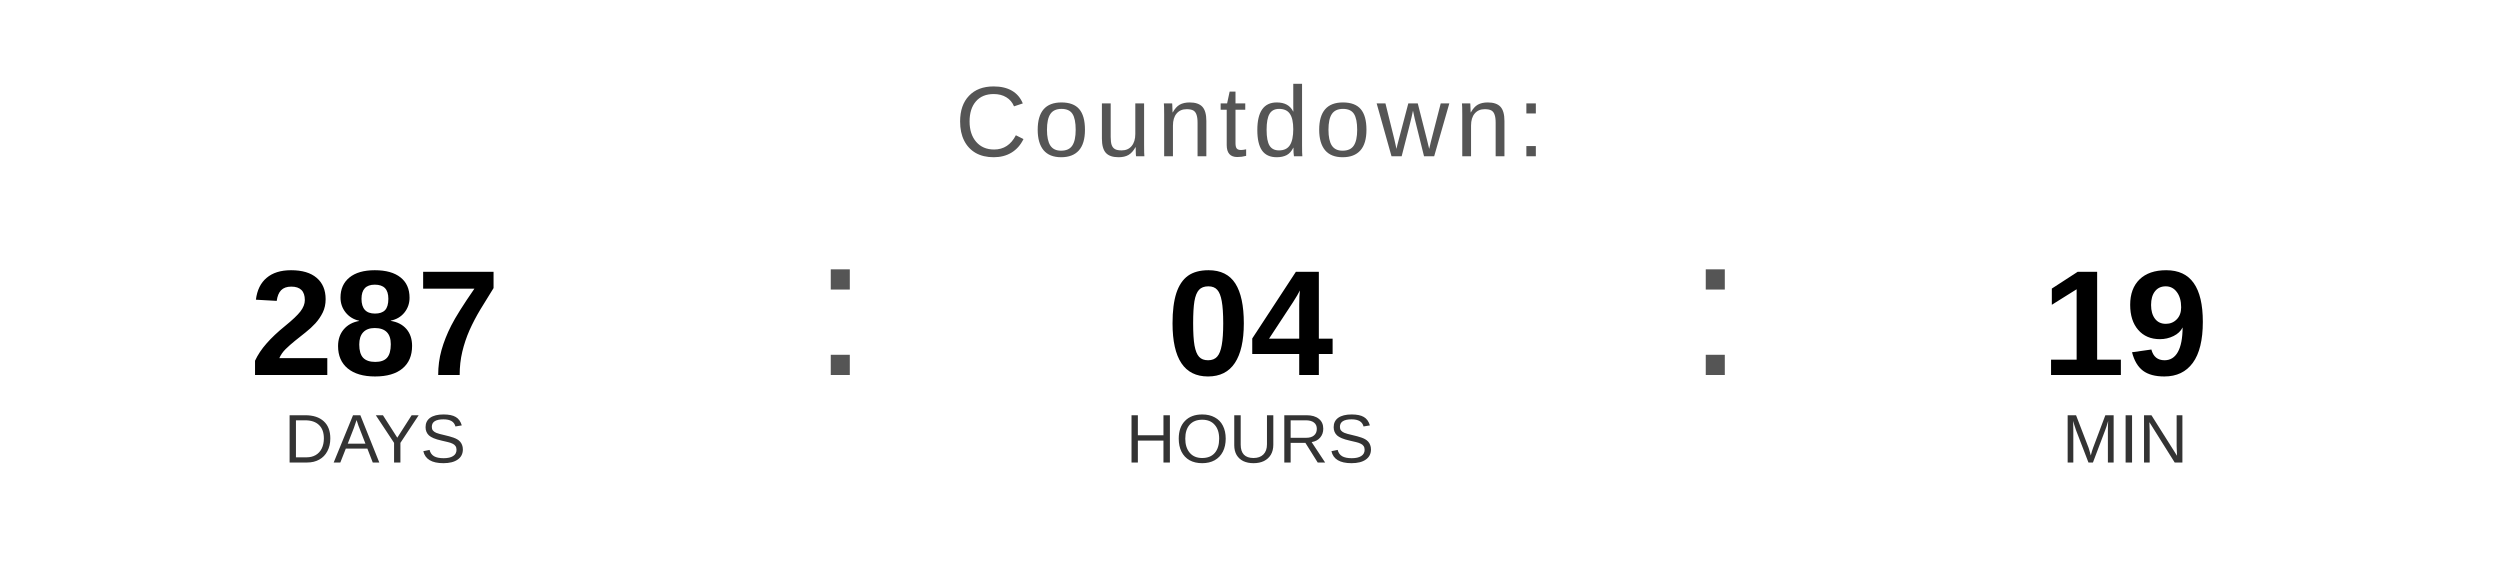
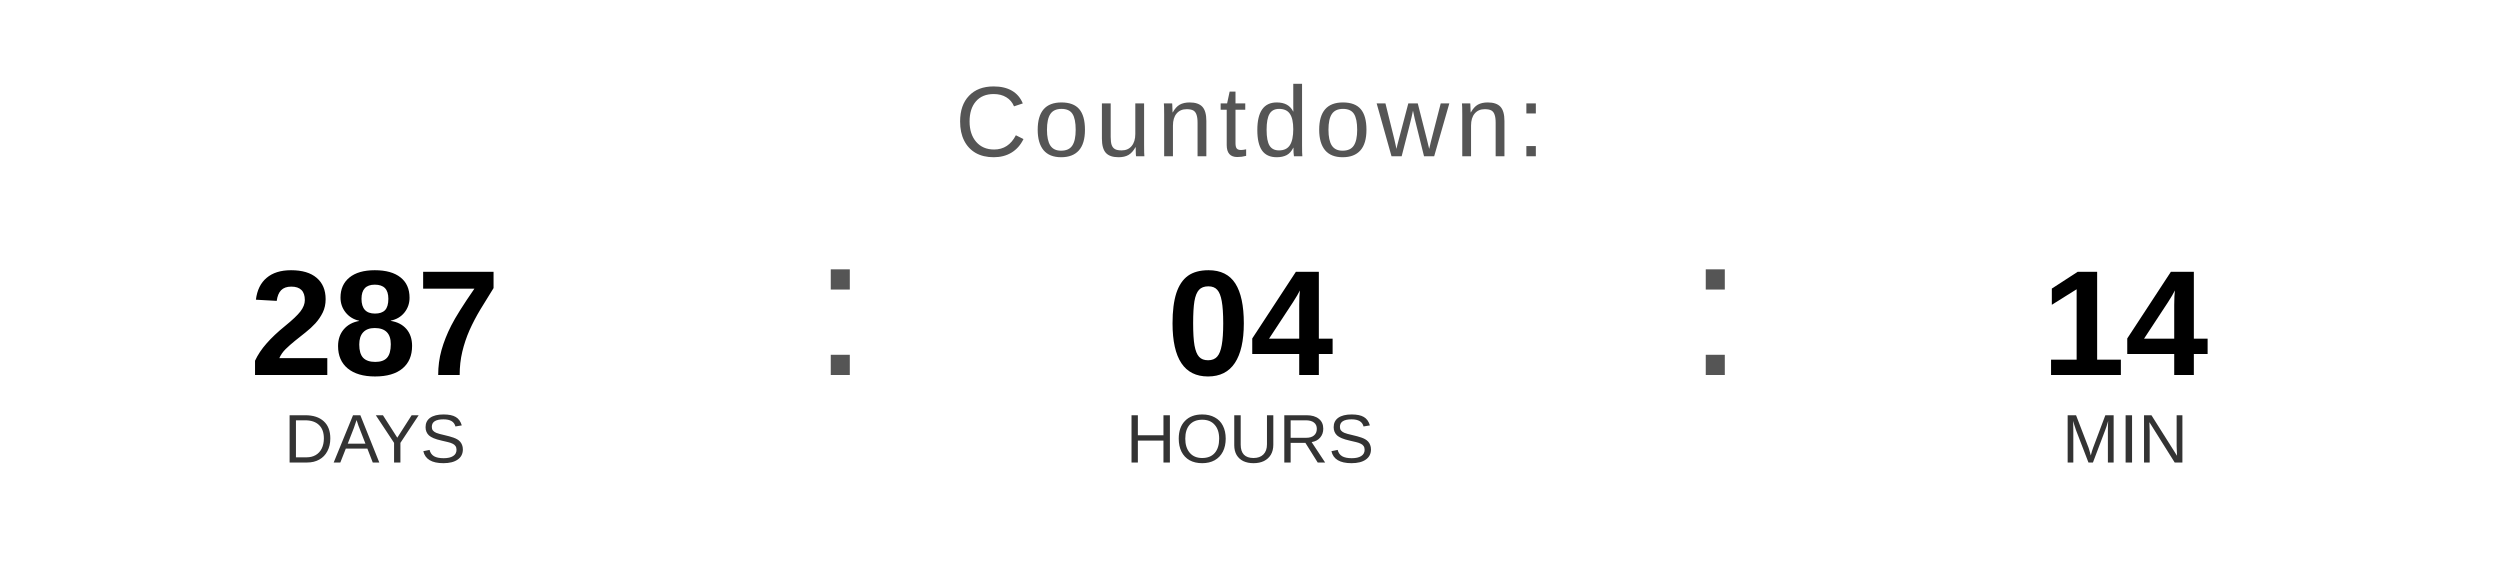
<svg xmlns="http://www.w3.org/2000/svg" width="400" height="90" viewBox="0 0 400 90">
  <text x="200" y="25" font-family="Arial, Helvetica, sans-serif" font-size="16" fill="#555555" text-anchor="middle" letter-spacing="1">
    Countdown:
  </text>
  <text x="60" y="60" font-family="Arial, Helvetica, sans-serif" font-size="24" font-weight="bold" fill="#000000" text-anchor="middle">287</text>
  <text x="60" y="74" font-family="Arial, Helvetica, sans-serif" font-size="11" fill="#333333" text-anchor="middle">DAYS</text>
  <text x="130" y="60" font-family="Arial, sans-serif" font-size="32" fill="#555555">:</text>
  <text x="200" y="60" font-family="Arial, Helvetica, sans-serif" font-size="24" font-weight="bold" fill="#000000" text-anchor="middle">04</text>
  <text x="200" y="74" font-family="Arial, Helvetica, sans-serif" font-size="11" fill="#333333" text-anchor="middle">HOURS</text>
  <text x="270" y="60" font-family="Arial, sans-serif" font-size="32" fill="#555555">:</text>
-   <text x="340" y="60" font-family="Arial, Helvetica, sans-serif" font-size="24" font-weight="bold" fill="#000000" text-anchor="middle">19</text>
+   <text x="340" y="60" font-family="Arial, Helvetica, sans-serif" font-size="24" font-weight="bold" fill="#000000" text-anchor="middle">14</text>
  <text x="340" y="74" font-family="Arial, Helvetica, sans-serif" font-size="11" fill="#333333" text-anchor="middle">MIN</text>
</svg>
